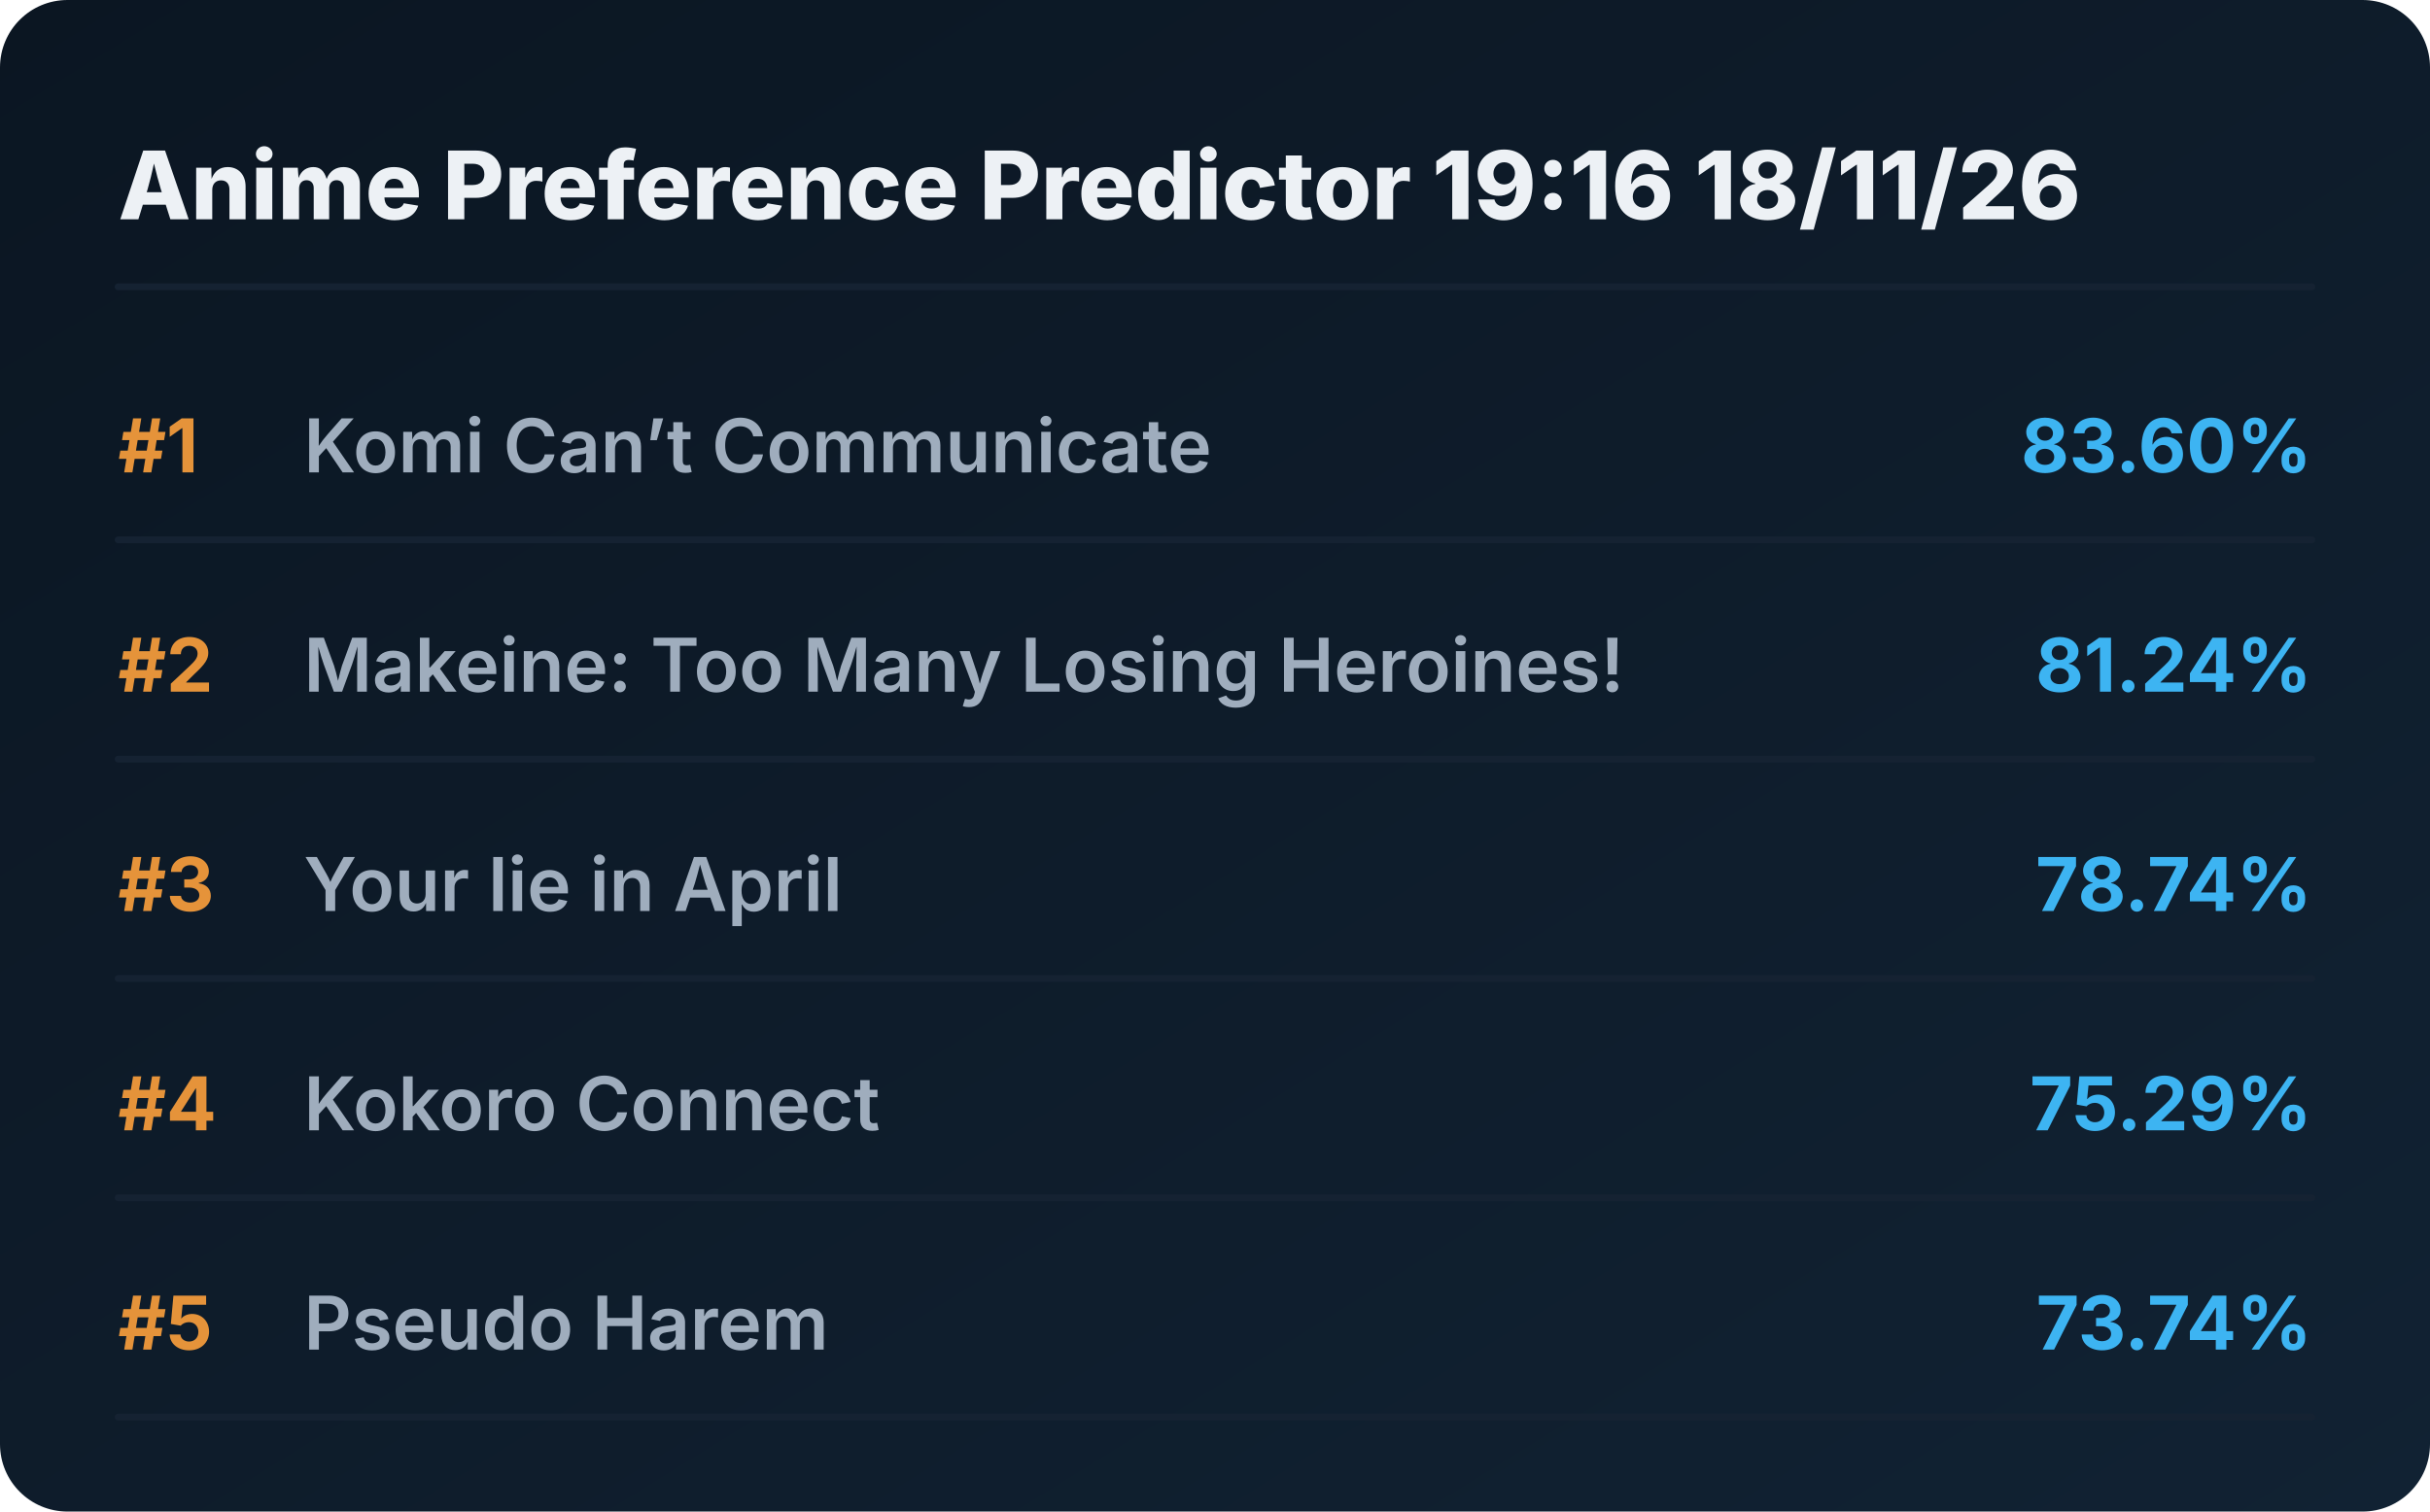
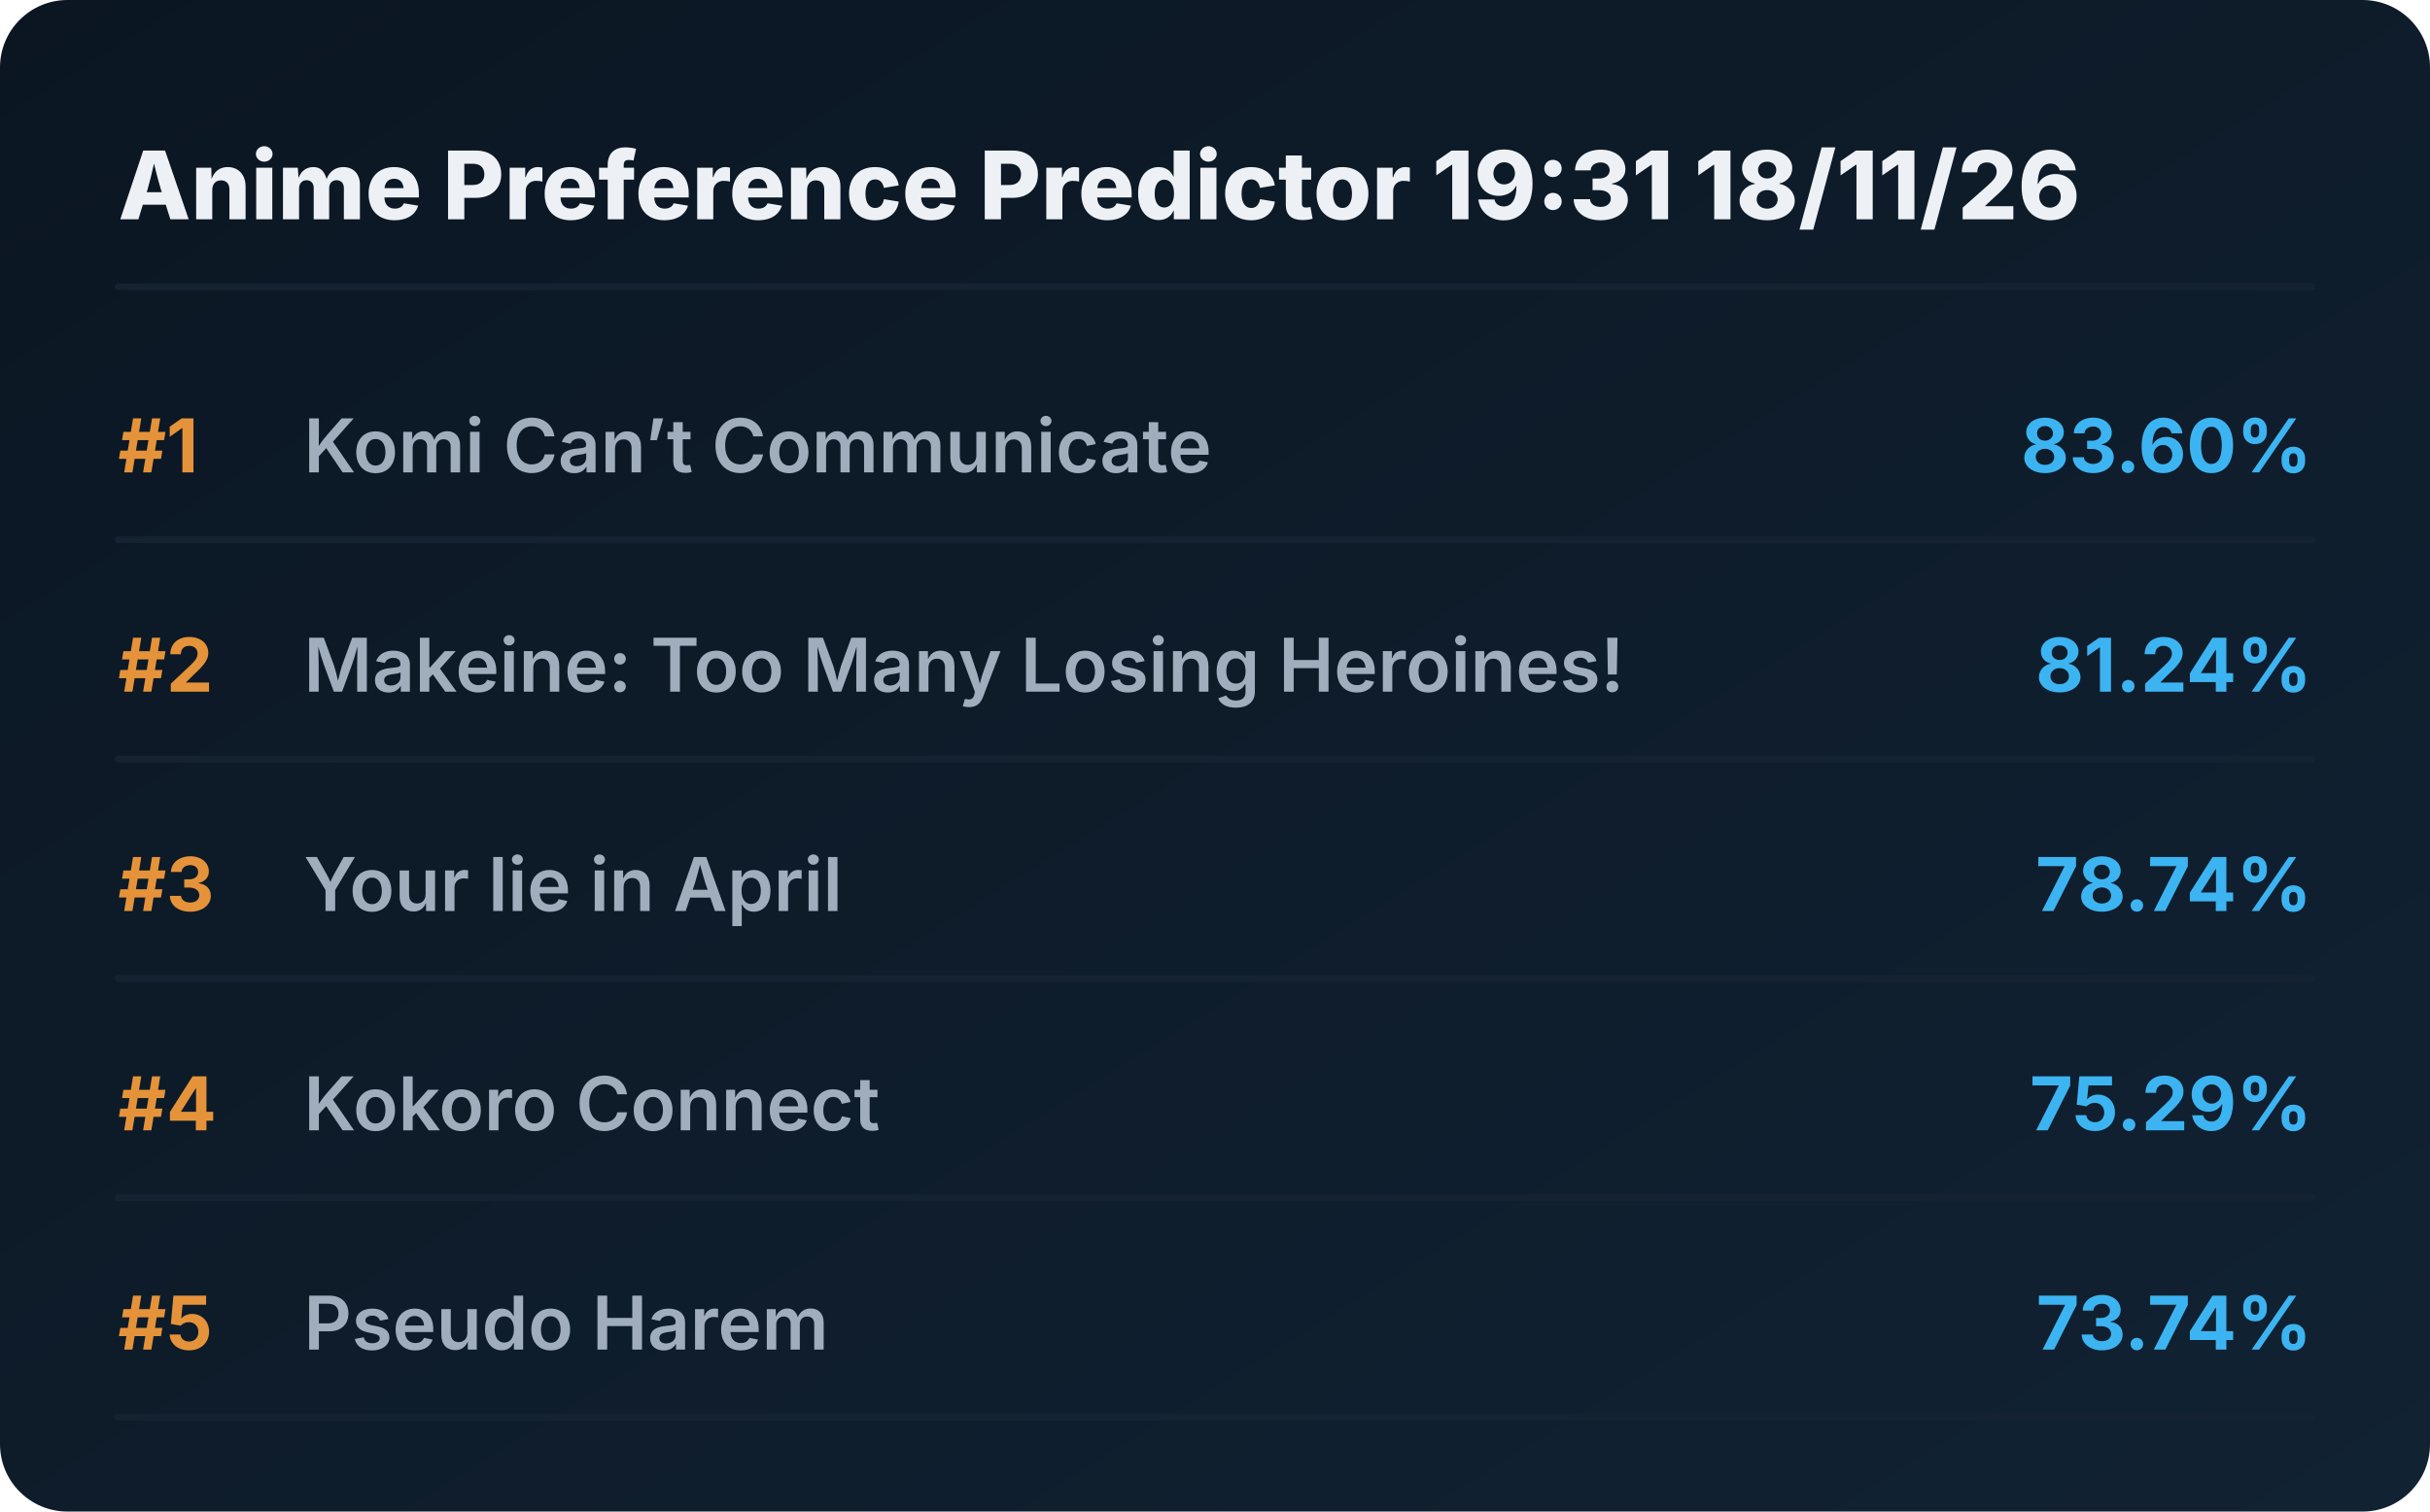
<svg xmlns="http://www.w3.org/2000/svg" viewBox="0 0 720 448" preserveAspectRatio="xMidYMid meet" style="width: 100%; height: auto; max-width: 720px;">
  <defs>
    <linearGradient id="boxGrad" x1="0%" y1="0%" x2="100%" y2="100%">
      <stop offset="0%" stop-color="#0b1622" />
      <stop offset="100%" stop-color="#112233" />
    </linearGradient>
    <clipPath id="titleClip">
      <rect x="90" y="0" width="510" height="100%" />
    </clipPath>
  </defs>
  <style>
    .bg { fill: url(#boxGrad); rx: 20px; }
    .header { font-family: 'Overpass', 'Inter', system-ui, sans-serif; font-weight: 800; font-size: 28px; fill: #edf1f5; }
    .rank { font-family: 'Overpass', 'Inter', system-ui, sans-serif; font-weight: 700; font-size: 22px; fill: #e5933a; }
    .title { font-family: 'Overpass', 'Inter', system-ui, sans-serif; font-weight: 600; font-size: 22px; fill: #9fadbd; }
    .score { font-family: 'Overpass', 'Inter', system-ui, sans-serif; font-weight: 700; font-size: 22px; fill: #3db4f2; }
    .line { stroke: #152232; stroke-width: 2; stroke-linecap: round; }
  </style>
  <rect class="bg" width="720" height="448" />
-   <text x="35" y="65" class="header">Anime Preference Predictor 19:16 18/11/26</text>
+   <text x="35" y="65" class="header">Anime Preference Predictor 19:31 18/11/26</text>
  <line x1="35" y1="85" x2="685" y2="85" class="line" />
  <g transform="translate(0, 0)">
    <text x="35" y="140" class="rank">#1</text>
    <text x="90" y="140" class="title">Komi Can’t Communicate</text>
    <text x="685" y="140" class="score" text-anchor="end">83.60%</text>
    <line x1="35" y1="160" x2="685" y2="160" class="line" />
  </g>
  <g transform="translate(0, 65)">
    <text x="35" y="140" class="rank">#2</text>
    <text x="90" y="140" class="title">Makeine: Too Many Losing Heroines!</text>
    <text x="685" y="140" class="score" text-anchor="end">81.24%</text>
    <line x1="35" y1="160" x2="685" y2="160" class="line" />
  </g>
  <g transform="translate(0, 130)">
    <text x="35" y="140" class="rank">#3</text>
    <text x="90" y="140" class="title">Your lie in April</text>
    <text x="685" y="140" class="score" text-anchor="end">78.74%</text>
    <line x1="35" y1="160" x2="685" y2="160" class="line" />
  </g>
  <g transform="translate(0, 195)">
    <text x="35" y="140" class="rank">#4</text>
    <text x="90" y="140" class="title">Kokoro Connect</text>
    <text x="685" y="140" class="score" text-anchor="end">75.29%</text>
    <line x1="35" y1="160" x2="685" y2="160" class="line" />
  </g>
  <g transform="translate(0, 260)">
    <text x="35" y="140" class="rank">#5</text>
    <text x="90" y="140" class="title">Pseudo Harem</text>
    <text x="685" y="140" class="score" text-anchor="end">73.74%</text>
    <line x1="35" y1="160" x2="685" y2="160" class="line" />
  </g>
</svg>
